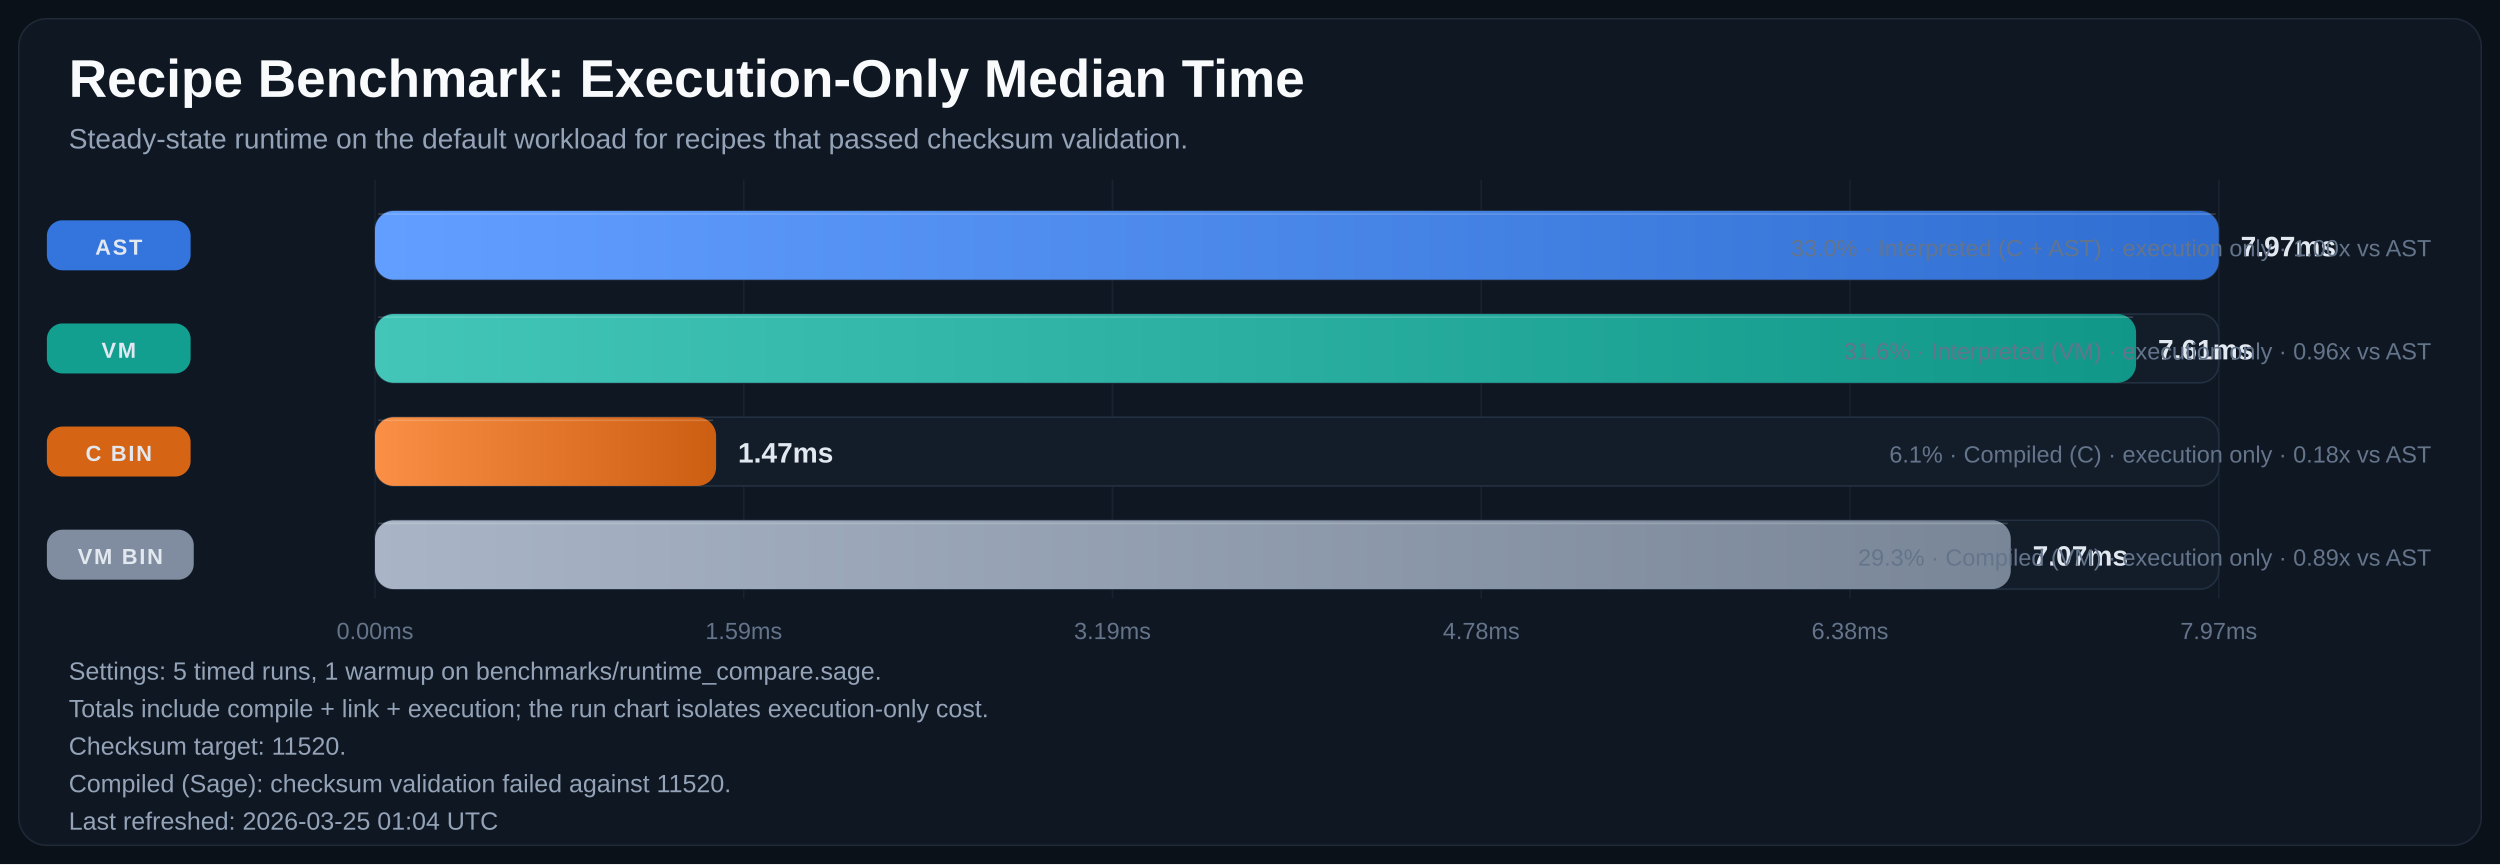
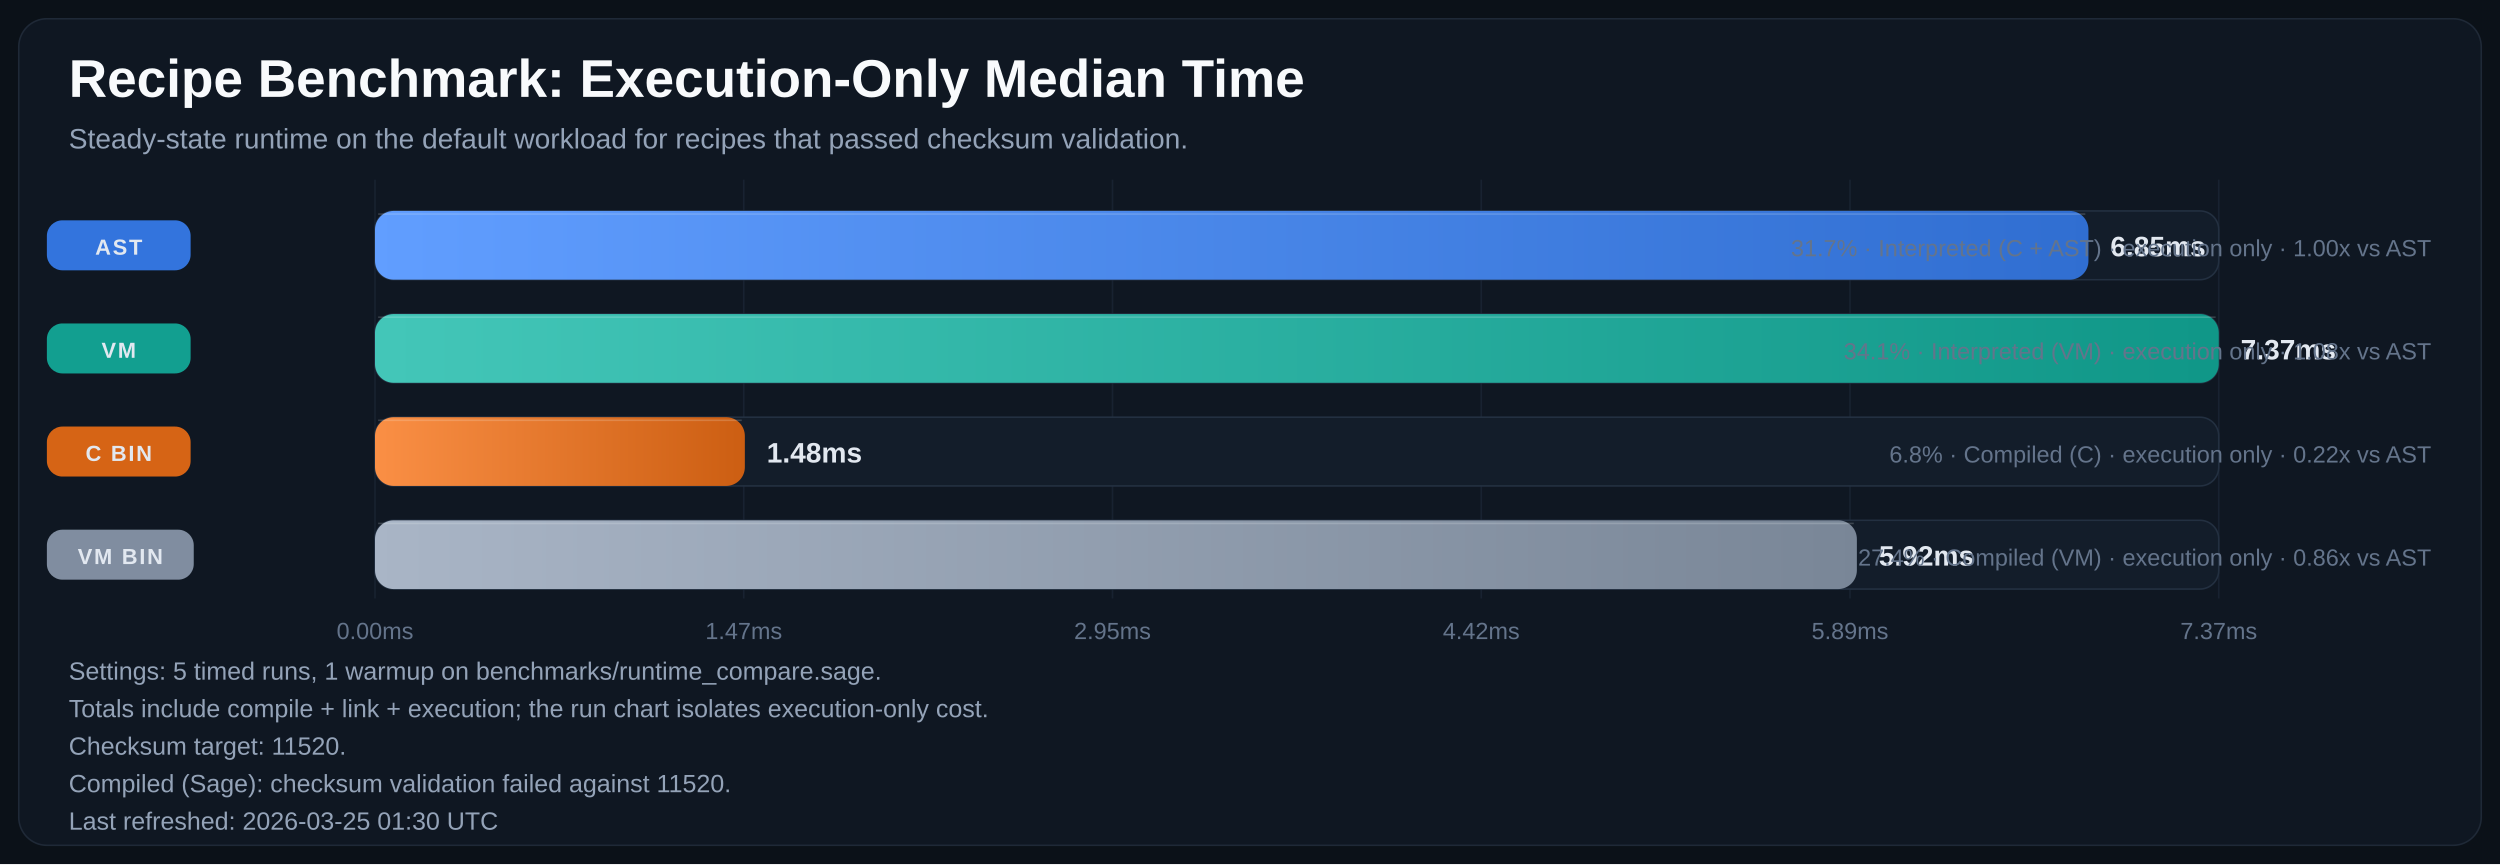
<svg xmlns="http://www.w3.org/2000/svg" width="1600" height="553" viewBox="0 0 1600 553" role="img" aria-labelledby="title desc">
  <defs>
    <linearGradient id="bar-gradient-0" x1="0%" y1="0%" x2="100%" y2="0%">
      <stop offset="0%" stop-color="#619EFF" />
      <stop offset="100%" stop-color="#306ED1" />
    </linearGradient>
    <linearGradient id="bar-gradient-1" x1="0%" y1="0%" x2="100%" y2="0%">
      <stop offset="0%" stop-color="#43C6B8" />
      <stop offset="100%" stop-color="#109788" />
    </linearGradient>
    <linearGradient id="bar-gradient-2" x1="0%" y1="0%" x2="100%" y2="0%">
      <stop offset="0%" stop-color="#FA8F45" />
      <stop offset="100%" stop-color="#CC5E12" />
    </linearGradient>
    <linearGradient id="bar-gradient-3" x1="0%" y1="0%" x2="100%" y2="0%">
      <stop offset="0%" stop-color="#A9B5C6" />
      <stop offset="100%" stop-color="#798697" />
    </linearGradient>
  </defs>
  <rect width="100%" height="100%" fill="#0B1118" />
  <rect x="12" y="12" width="1576" height="529" rx="18" fill="#0F1722" stroke="#1F2937" />
  <text x="44" y="62" fill="#F8FAFC" font-size="34" font-family="Segoe UI, Arial, sans-serif" font-weight="700">Recipe Benchmark: Execution-Only Median Time</text>
  <text x="44" y="95" fill="#94A3B8" font-size="18" font-family="Segoe UI, Arial, sans-serif">Steady-state runtime on the default workload for recipes that passed checksum validation.</text>
  <line x1="240.0" y1="115" x2="240.0" y2="383" stroke="#182231" stroke-width="1" />
  <text x="240.0" y="409" text-anchor="middle" fill="#64748B" font-size="15" font-family="Segoe UI, Arial, sans-serif">0.00ms</text>
  <line x1="476.0" y1="115" x2="476.0" y2="383" stroke="#182231" stroke-width="1" />
-   <text x="476.0" y="409" text-anchor="middle" fill="#64748B" font-size="15" font-family="Segoe UI, Arial, sans-serif">1.59ms</text>
+   <text x="476.0" y="409" text-anchor="middle" fill="#64748B" font-size="15" font-family="Segoe UI, Arial, sans-serif">1.47ms</text>
  <line x1="712.0" y1="115" x2="712.0" y2="383" stroke="#182231" stroke-width="1" />
-   <text x="712.0" y="409" text-anchor="middle" fill="#64748B" font-size="15" font-family="Segoe UI, Arial, sans-serif">3.19ms</text>
+   <text x="712.0" y="409" text-anchor="middle" fill="#64748B" font-size="15" font-family="Segoe UI, Arial, sans-serif">2.95ms</text>
  <line x1="948.0" y1="115" x2="948.0" y2="383" stroke="#182231" stroke-width="1" />
-   <text x="948.0" y="409" text-anchor="middle" fill="#64748B" font-size="15" font-family="Segoe UI, Arial, sans-serif">4.78ms</text>
+   <text x="948.0" y="409" text-anchor="middle" fill="#64748B" font-size="15" font-family="Segoe UI, Arial, sans-serif">4.42ms</text>
  <line x1="1184.0" y1="115" x2="1184.0" y2="383" stroke="#182231" stroke-width="1" />
-   <text x="1184.0" y="409" text-anchor="middle" fill="#64748B" font-size="15" font-family="Segoe UI, Arial, sans-serif">6.38ms</text>
+   <text x="1184.0" y="409" text-anchor="middle" fill="#64748B" font-size="15" font-family="Segoe UI, Arial, sans-serif">5.89ms</text>
  <line x1="1420.0" y1="115" x2="1420.0" y2="383" stroke="#182231" stroke-width="1" />
-   <text x="1420.0" y="409" text-anchor="middle" fill="#64748B" font-size="15" font-family="Segoe UI, Arial, sans-serif">7.97ms</text>
+   <text x="1420.0" y="409" text-anchor="middle" fill="#64748B" font-size="15" font-family="Segoe UI, Arial, sans-serif">7.37ms</text>
  <rect x="30" y="141.0" width="92" height="32" rx="10" fill="#3479E6" opacity="0.95" />
  <text x="76.0" y="163.0" text-anchor="middle" fill="#E2E8F0" font-size="14" font-family="Segoe UI, Arial, sans-serif" font-weight="700" letter-spacing="1.1">AST</text>
  <rect x="240" y="135" width="1180" height="44" rx="12" fill="#131D2A" stroke="#233041" />
-   <rect x="240" y="135" width="1180.0" height="44" rx="12" fill="url(#bar-gradient-0)" />
-   <line x1="242.0" y1="137.0" x2="1418.0" y2="137.0" stroke="#F8FAFC" stroke-opacity="0.18" />
-   <text x="1434.0" y="164.0" fill="#E2E8F0" font-size="18" font-family="Segoe UI, Arial, sans-serif" font-weight="700">7.97ms</text>
-   <text x="1556" y="164.0" text-anchor="end" fill="#64748B" font-size="15" font-family="Segoe UI, Arial, sans-serif">33.0% · Interpreted (C + AST) · execution only · 1.00x vs AST</text>
+   <rect x="240" y="135" width="1096.6" height="44" rx="12" fill="url(#bar-gradient-0)" />
+   <line x1="242.0" y1="137.0" x2="1334.6" y2="137.0" stroke="#F8FAFC" stroke-opacity="0.18" />
+   <text x="1350.6" y="164.0" fill="#E2E8F0" font-size="18" font-family="Segoe UI, Arial, sans-serif" font-weight="700">6.85ms</text>
+   <text x="1556" y="164.0" text-anchor="end" fill="#64748B" font-size="15" font-family="Segoe UI, Arial, sans-serif">31.7% · Interpreted (C + AST) · execution only · 1.00x vs AST</text>
  <rect x="30" y="207.0" width="92" height="32" rx="10" fill="#12A695" opacity="0.95" />
  <text x="76.0" y="229.0" text-anchor="middle" fill="#E2E8F0" font-size="14" font-family="Segoe UI, Arial, sans-serif" font-weight="700" letter-spacing="1.1">VM</text>
  <rect x="240" y="201" width="1180" height="44" rx="12" fill="#131D2A" stroke="#233041" />
-   <rect x="240" y="201" width="1127.1" height="44" rx="12" fill="url(#bar-gradient-1)" />
-   <line x1="242.0" y1="203.0" x2="1365.1" y2="203.0" stroke="#F8FAFC" stroke-opacity="0.18" />
-   <text x="1381.1" y="230.0" fill="#E2E8F0" font-size="18" font-family="Segoe UI, Arial, sans-serif" font-weight="700">7.61ms</text>
-   <text x="1556" y="230.0" text-anchor="end" fill="#64748B" font-size="15" font-family="Segoe UI, Arial, sans-serif">31.6% · Interpreted (VM) · execution only · 0.96x vs AST</text>
+   <rect x="240" y="201" width="1180.0" height="44" rx="12" fill="url(#bar-gradient-1)" />
+   <line x1="242.0" y1="203.0" x2="1418.0" y2="203.0" stroke="#F8FAFC" stroke-opacity="0.18" />
+   <text x="1434.0" y="230.0" fill="#E2E8F0" font-size="18" font-family="Segoe UI, Arial, sans-serif" font-weight="700">7.37ms</text>
+   <text x="1556" y="230.0" text-anchor="end" fill="#64748B" font-size="15" font-family="Segoe UI, Arial, sans-serif">34.1% · Interpreted (VM) · execution only · 1.08x vs AST</text>
  <rect x="30" y="273.0" width="92" height="32" rx="10" fill="#E06814" opacity="0.95" />
  <text x="76.0" y="295.0" text-anchor="middle" fill="#E2E8F0" font-size="14" font-family="Segoe UI, Arial, sans-serif" font-weight="700" letter-spacing="1.1">C BIN</text>
  <rect x="240" y="267" width="1180" height="44" rx="12" fill="#131D2A" stroke="#233041" />
-   <rect x="240" y="267" width="218.3" height="44" rx="12" fill="url(#bar-gradient-2)" />
-   <line x1="242.0" y1="269.0" x2="456.3" y2="269.0" stroke="#F8FAFC" stroke-opacity="0.18" />
-   <text x="472.3" y="296.0" fill="#E2E8F0" font-size="18" font-family="Segoe UI, Arial, sans-serif" font-weight="700">1.47ms</text>
-   <text x="1556" y="296.0" text-anchor="end" fill="#64748B" font-size="15" font-family="Segoe UI, Arial, sans-serif">6.1% · Compiled (C) · execution only · 0.18x vs AST</text>
+   <rect x="240" y="267" width="236.7" height="44" rx="12" fill="url(#bar-gradient-2)" />
+   <line x1="242.0" y1="269.0" x2="474.7" y2="269.0" stroke="#F8FAFC" stroke-opacity="0.18" />
+   <text x="490.7" y="296.0" fill="#E2E8F0" font-size="18" font-family="Segoe UI, Arial, sans-serif" font-weight="700">1.48ms</text>
+   <text x="1556" y="296.0" text-anchor="end" fill="#64748B" font-size="15" font-family="Segoe UI, Arial, sans-serif">6.8% · Compiled (C) · execution only · 0.22x vs AST</text>
  <rect x="30" y="339.0" width="94" height="32" rx="10" fill="#8593A6" opacity="0.95" />
  <text x="77.0" y="361.0" text-anchor="middle" fill="#E2E8F0" font-size="14" font-family="Segoe UI, Arial, sans-serif" font-weight="700" letter-spacing="1.1">VM BIN</text>
  <rect x="240" y="333" width="1180" height="44" rx="12" fill="#131D2A" stroke="#233041" />
-   <rect x="240" y="333" width="1046.9" height="44" rx="12" fill="url(#bar-gradient-3)" />
-   <line x1="242.0" y1="335.0" x2="1284.9" y2="335.0" stroke="#F8FAFC" stroke-opacity="0.18" />
-   <text x="1300.9" y="362.0" fill="#E2E8F0" font-size="18" font-family="Segoe UI, Arial, sans-serif" font-weight="700">7.07ms</text>
-   <text x="1556" y="362.0" text-anchor="end" fill="#64748B" font-size="15" font-family="Segoe UI, Arial, sans-serif">29.3% · Compiled (VM) · execution only · 0.89x vs AST</text>
+   <rect x="240" y="333" width="948.4" height="44" rx="12" fill="url(#bar-gradient-3)" />
+   <line x1="242.0" y1="335.0" x2="1186.4" y2="335.0" stroke="#F8FAFC" stroke-opacity="0.18" />
+   <text x="1202.4" y="362.0" fill="#E2E8F0" font-size="18" font-family="Segoe UI, Arial, sans-serif" font-weight="700">5.92ms</text>
+   <text x="1556" y="362.0" text-anchor="end" fill="#64748B" font-size="15" font-family="Segoe UI, Arial, sans-serif">27.4% · Compiled (VM) · execution only · 0.86x vs AST</text>
  <text x="44" y="435" fill="#94A3B8" font-size="16" font-family="Segoe UI, Arial, sans-serif">Settings: 5 timed runs, 1 warmup on benchmarks/runtime_compare.sage.</text>
  <text x="44" y="459" fill="#94A3B8" font-size="16" font-family="Segoe UI, Arial, sans-serif">Totals include compile + link + execution; the run chart isolates execution-only cost.</text>
  <text x="44" y="483" fill="#94A3B8" font-size="16" font-family="Segoe UI, Arial, sans-serif">Checksum target: 11520.</text>
  <text x="44" y="507" fill="#94A3B8" font-size="16" font-family="Segoe UI, Arial, sans-serif">Compiled (Sage): checksum validation failed against 11520.</text>
-   <text x="44" y="531" fill="#94A3B8" font-size="16" font-family="Segoe UI, Arial, sans-serif">Last refreshed: 2026-03-25 01:04 UTC</text>
+   <text x="44" y="531" fill="#94A3B8" font-size="16" font-family="Segoe UI, Arial, sans-serif">Last refreshed: 2026-03-25 01:30 UTC</text>
</svg>
